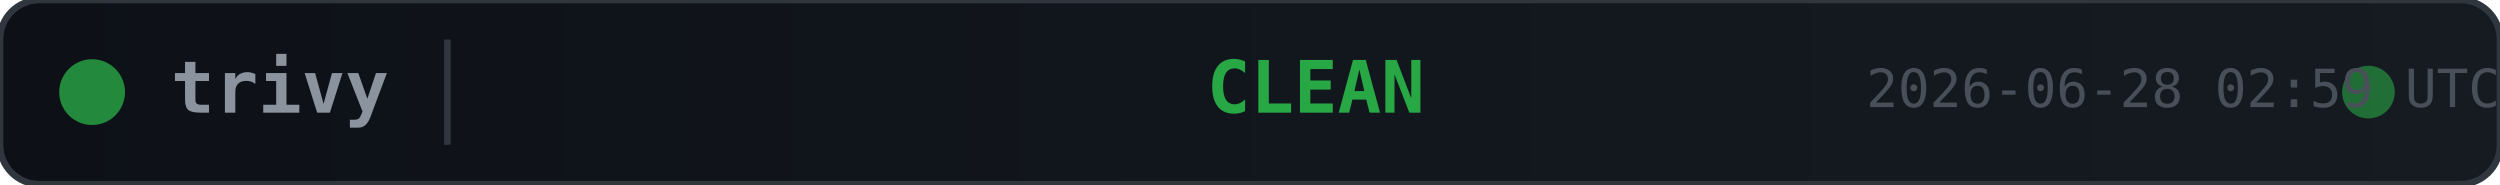
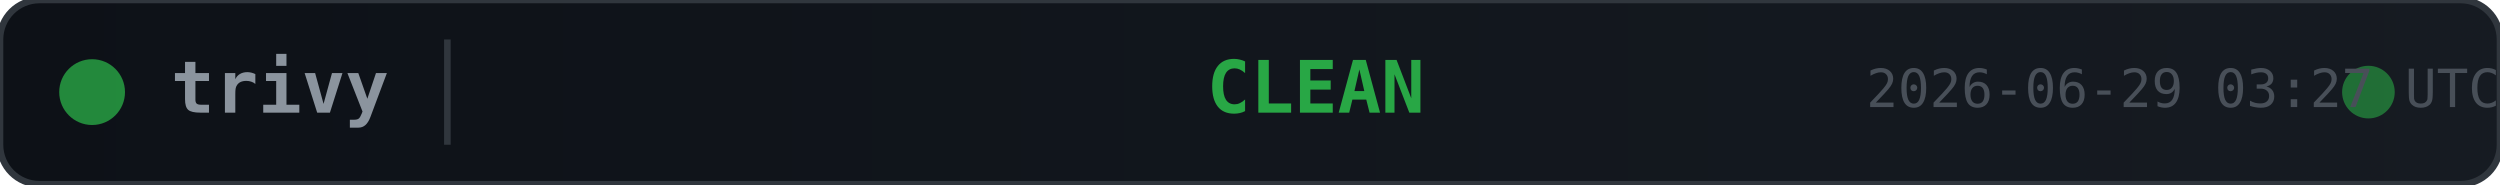
<svg xmlns="http://www.w3.org/2000/svg" width="380" height="28">
  <defs>
    <linearGradient id="bg" x1="0" y1="0" x2="1" y2="0">
      <stop offset="0%" stop-color="#0d1117" />
      <stop offset="100%" stop-color="#161b22" />
    </linearGradient>
  </defs>
  <rect width="380" height="28" rx="6" fill="url(#bg)" stroke="#30363d" stroke-width="1" />
  <circle cx="14" cy="14" r="5" fill="#28a745" opacity="0.8">
    <animate attributeName="opacity" values="0.8;0.4;0.8" dur="2s" repeatCount="indefinite" />
  </circle>
  <text x="26" y="14" fill="#8b949e" font-family="monospace" font-size="11" font-weight="600" dominant-baseline="middle">trivy</text>
  <line x1="68" y1="6" x2="68" y2="22" stroke="#30363d" stroke-width="1" />
  <text x="200" y="14" fill="#28a745" font-family="monospace" font-size="11" font-weight="700" text-anchor="middle" dominant-baseline="middle">CLEAN</text>
  <circle cx="360" cy="14" r="4" fill="#28a745" opacity="0.6">
    <animate attributeName="r" values="4;6;4" dur="1.5s" repeatCount="indefinite" />
    <animate attributeName="opacity" values="0.6;0.2;0.6" dur="1.5s" repeatCount="indefinite" />
  </circle>
-   <text x="380" y="14" fill="#484f58" font-family="monospace" font-size="8" text-anchor="end" dominant-baseline="middle">2026-06-28 02:59 UTC</text>
+   <text x="380" y="14" fill="#484f58" font-family="monospace" font-size="8" text-anchor="end" dominant-baseline="middle">2026-06-29 03:27 UTC</text>
</svg>
